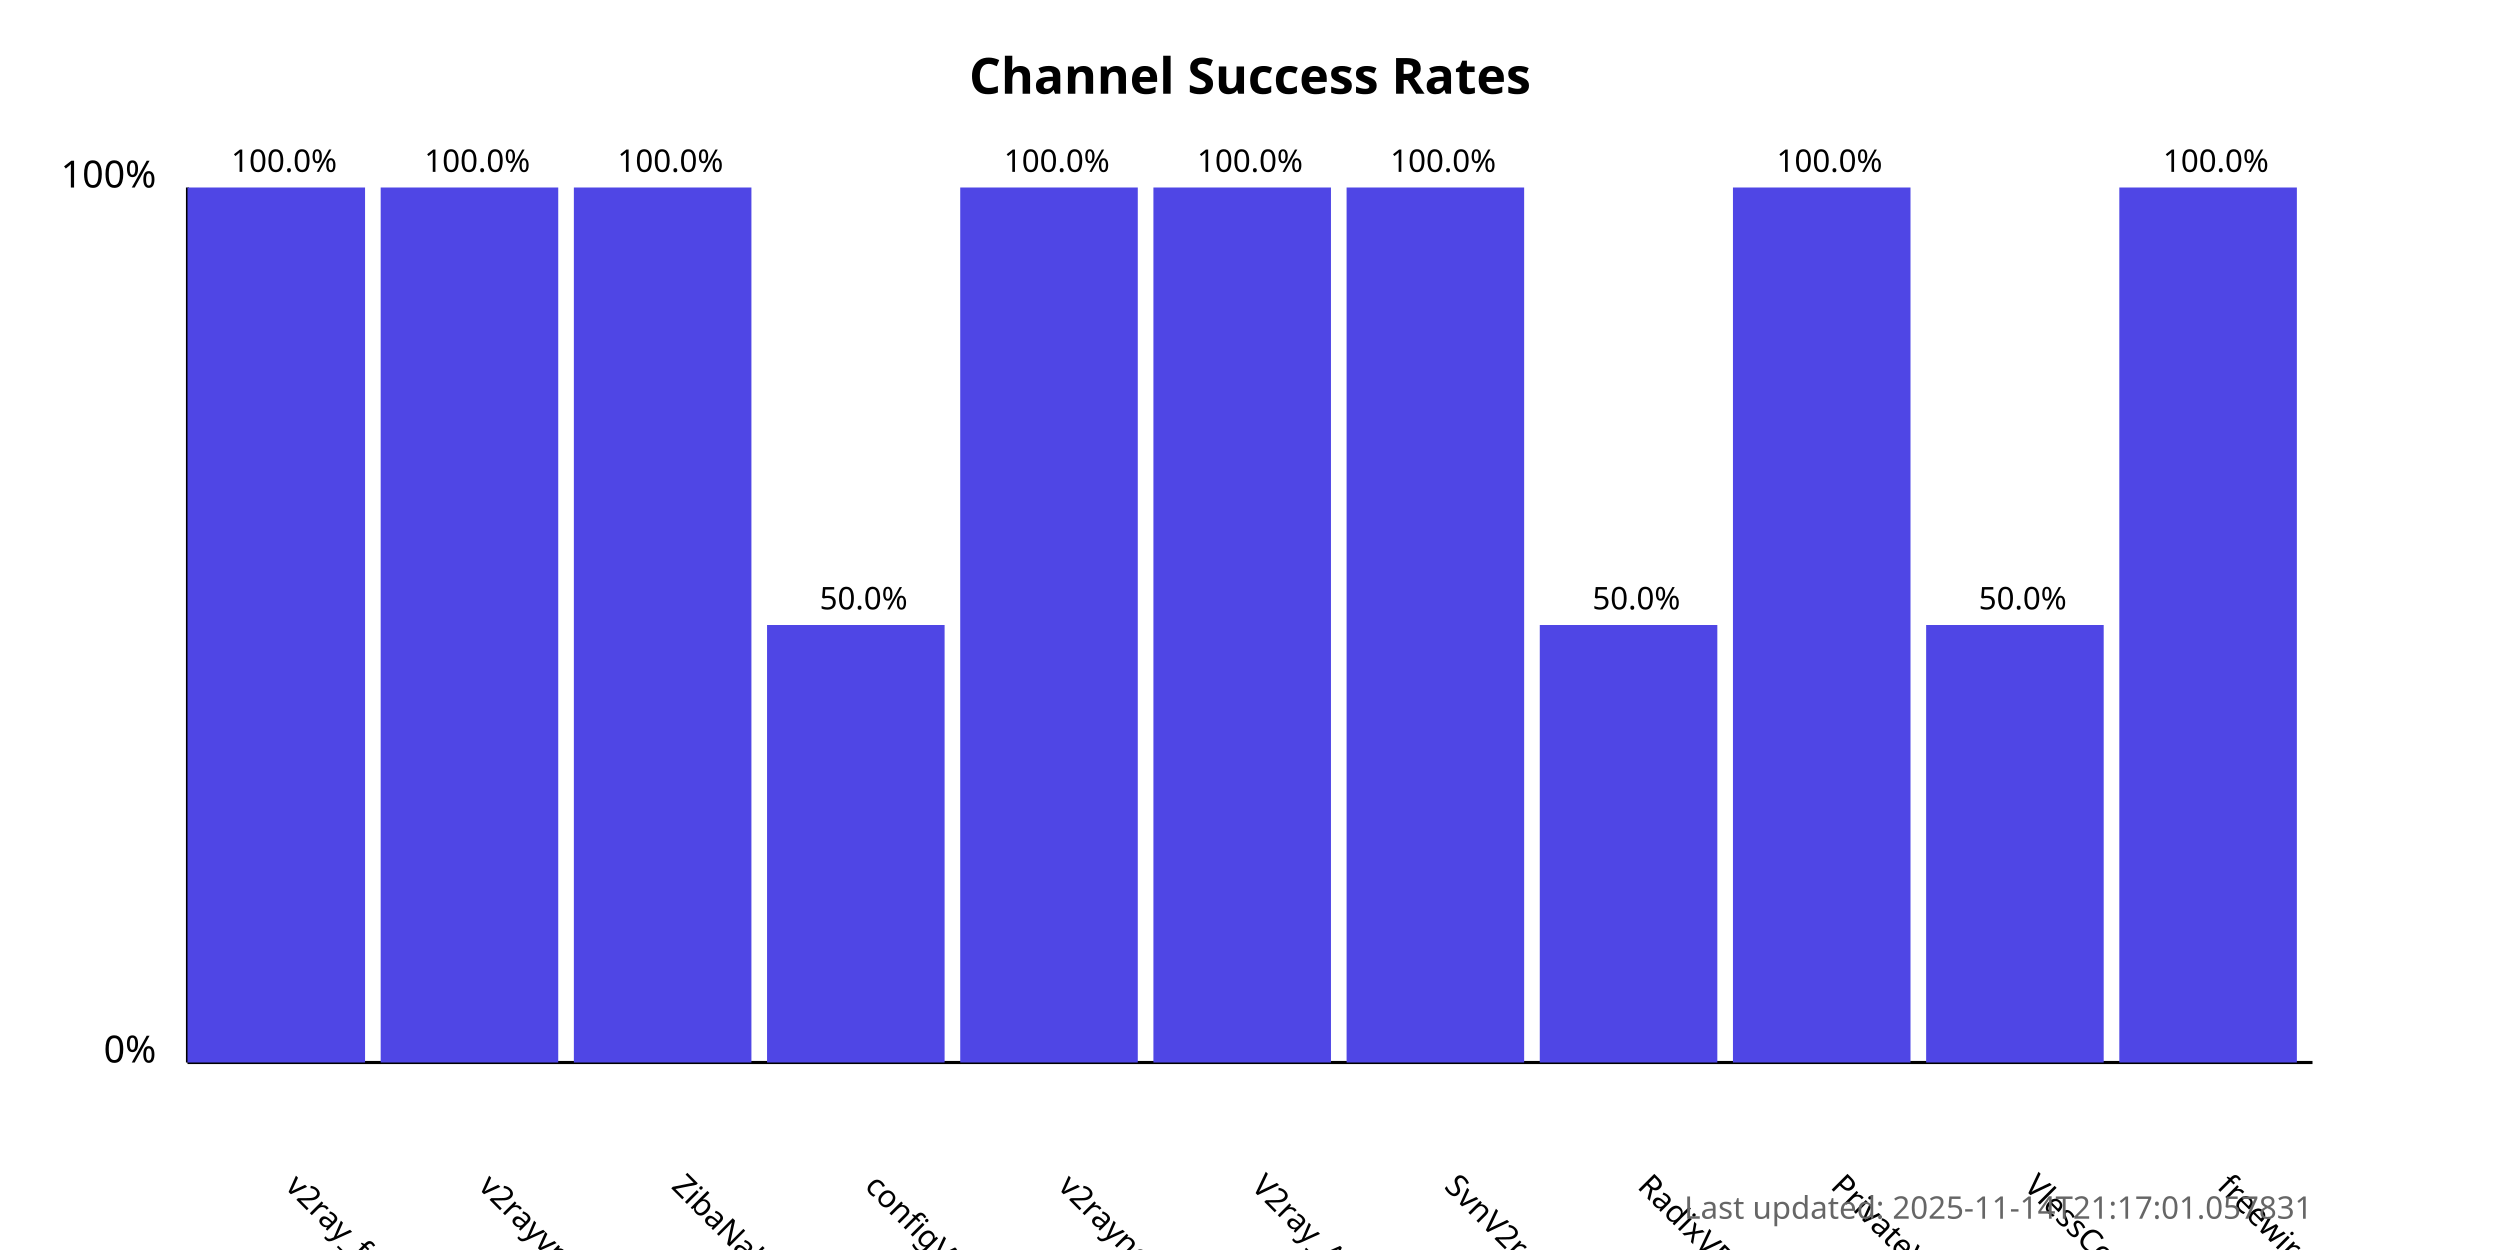
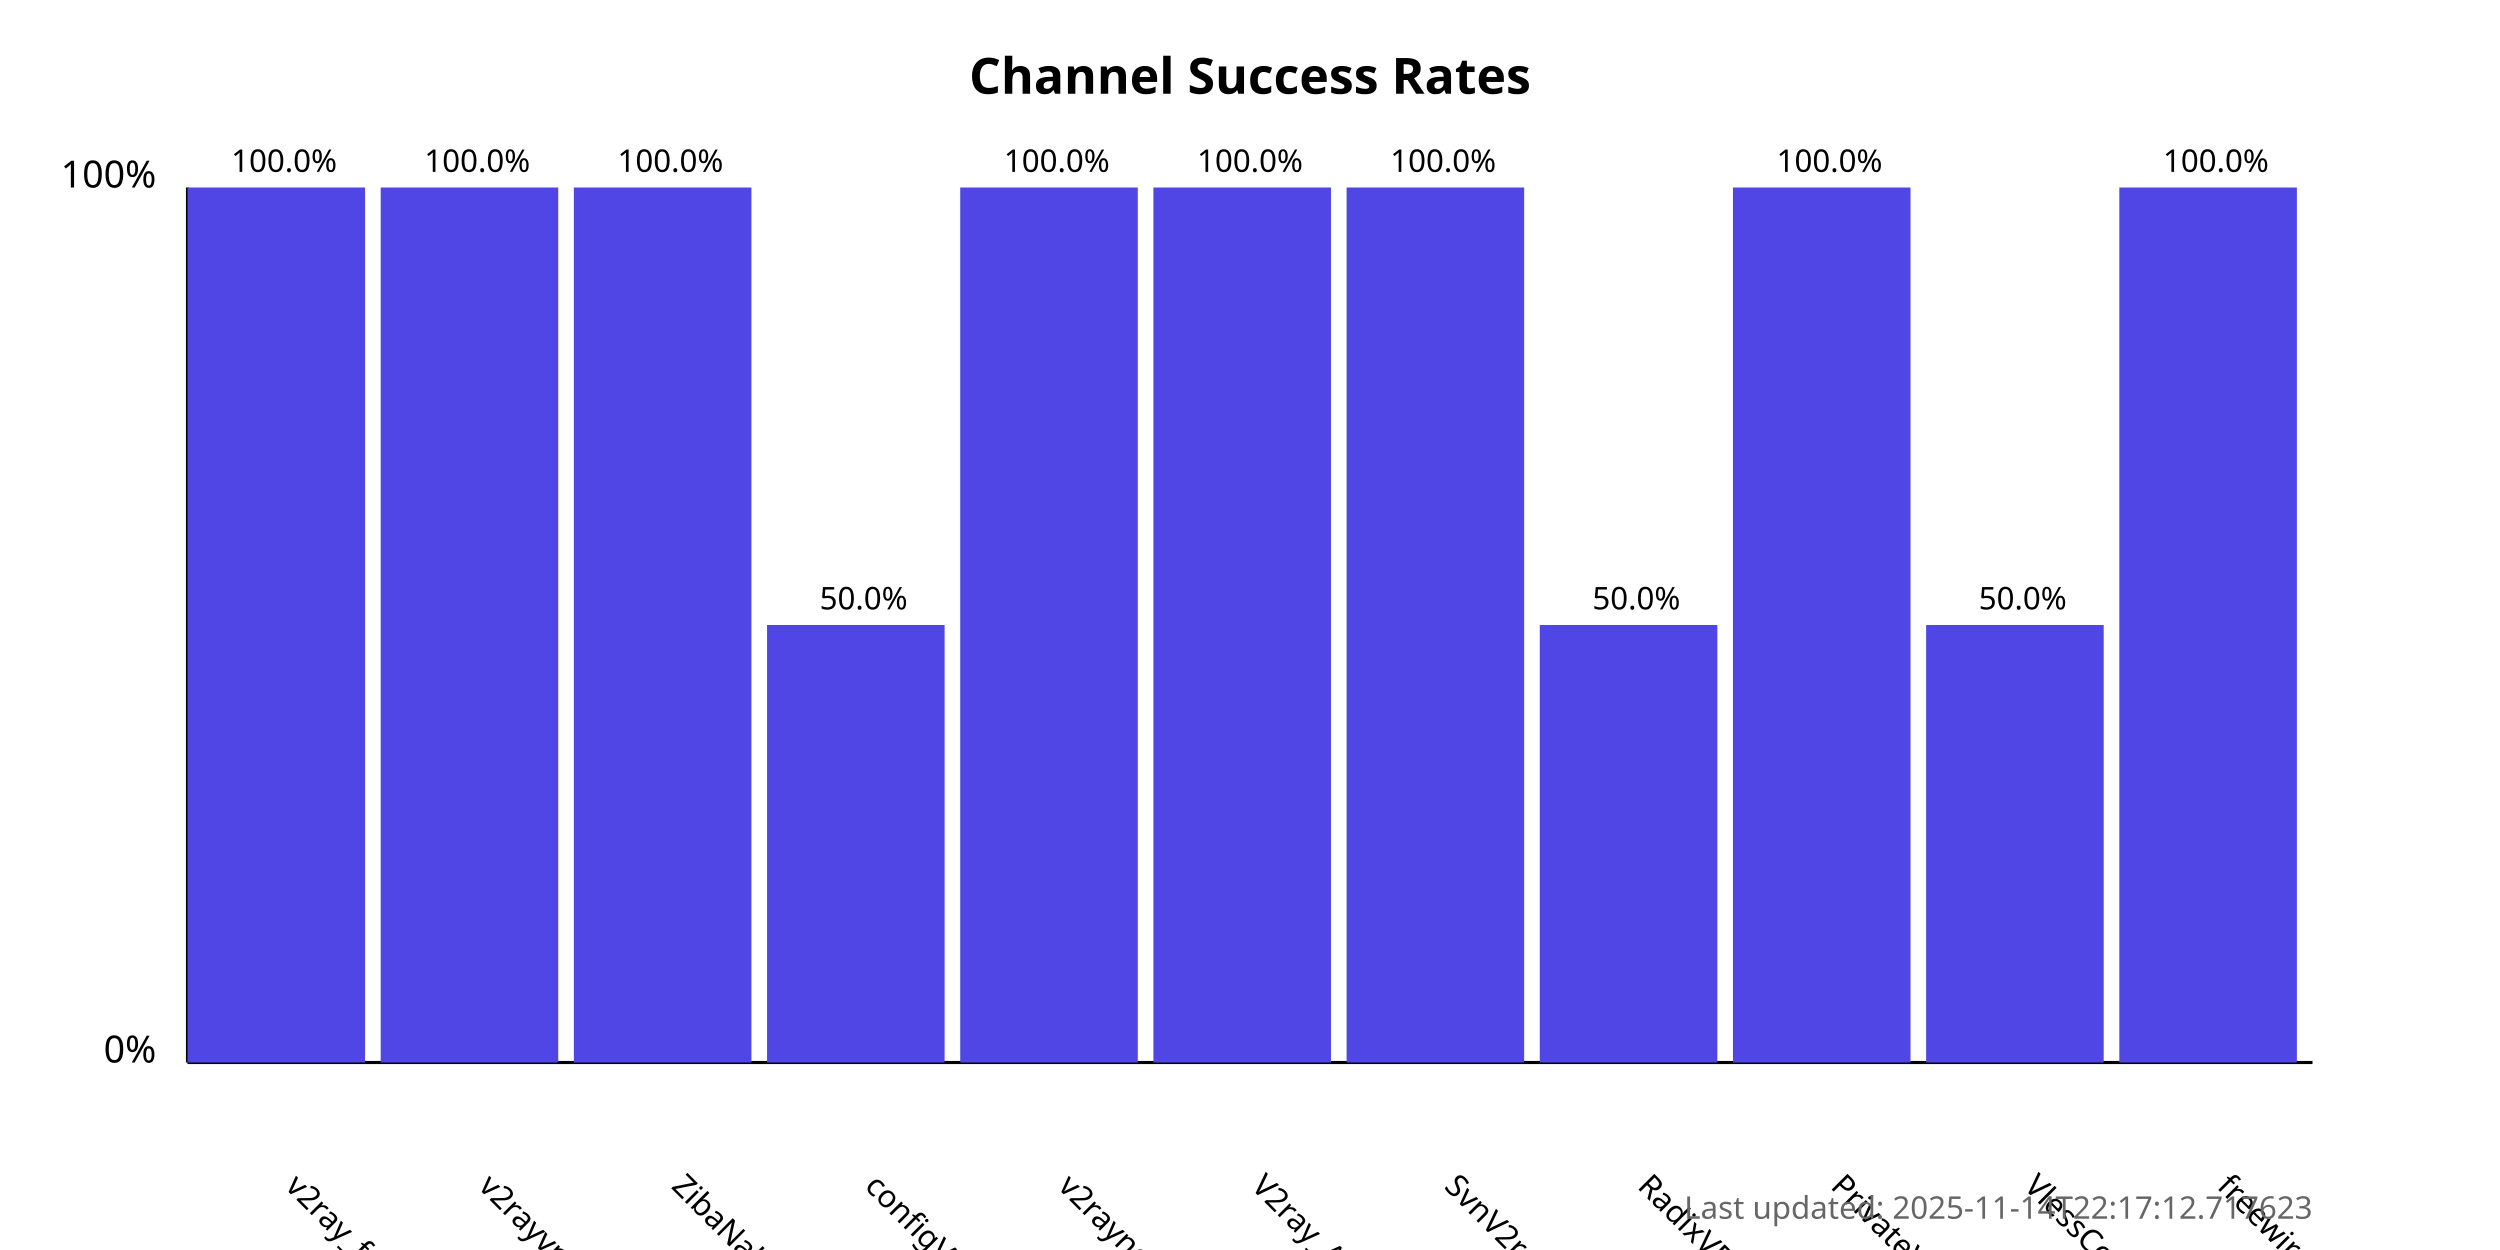
<svg xmlns="http://www.w3.org/2000/svg" width="800" height="400">
  <style>
            .chart-title { font: bold 16px sans-serif; }
            .axis-label { font: 12px sans-serif; }
            .tick-label { font: 10px sans-serif; }
            .bar { fill: #4f46e5; }
            .bar:hover { fill: #6366f1; }
            .timestamp { font: 10px sans-serif; fill: #666; }
        </style>
  <text x="400.0" y="30" text-anchor="middle" class="chart-title">
            Channel Success Rates
        </text>
  <line x1="60" y1="340" x2="60" y2="60" stroke="black" stroke-width="1" />
  <line x1="60" y1="340" x2="740" y2="340" stroke="black" stroke-width="1" />
  <text x="50" y="340" text-anchor="end" class="axis-label">0%</text>
  <text x="50" y="60" text-anchor="end" class="axis-label">100%</text>
  <g>
    <rect x="60" y="60.0" width="56.818" height="280.0" class="bar" />
    <text x="90.909" y="380" transform="rotate(45, 90.90909, 380)" text-anchor="start" class="tick-label">
                v2ray_free_conf
            </text>
    <text x="90.909" y="55.0" text-anchor="middle" class="tick-label">
                100.0%
            </text>
  </g>
  <g>
    <rect x="121.818" y="60.0" width="56.818" height="280.0" class="bar" />
    <text x="152.727" y="380" transform="rotate(45, 152.7273, 380)" text-anchor="start" class="tick-label">
                v2rayvpno
            </text>
    <text x="152.727" y="55.0" text-anchor="middle" class="tick-label">
                100.0%
            </text>
  </g>
  <g>
    <rect x="183.636" y="60.0" width="56.818" height="280.0" class="bar" />
    <text x="214.545" y="380" transform="rotate(45, 214.5455, 380)" text-anchor="start" class="tick-label">
                ZibaNabz
            </text>
    <text x="214.545" y="55.0" text-anchor="middle" class="tick-label">
                100.0%
            </text>
  </g>
  <g>
    <rect x="245.455" y="200.0" width="56.818" height="140.0" class="bar" />
    <text x="276.364" y="380" transform="rotate(45, 276.3636, 380)" text-anchor="start" class="tick-label">
                configV2rayForFree
            </text>
    <text x="276.364" y="195.0" text-anchor="middle" class="tick-label">
                50.0%
            </text>
  </g>
  <g>
    <rect x="307.273" y="60.0" width="56.818" height="280.0" class="bar" />
    <text x="338.182" y="380" transform="rotate(45, 338.1818, 380)" text-anchor="start" class="tick-label">
                v2rayngvpn
            </text>
    <text x="338.182" y="55.0" text-anchor="middle" class="tick-label">
                100.0%
            </text>
  </g>
  <g>
    <rect x="369.091" y="60.0" width="56.818" height="280.0" class="bar" />
    <text x="400.0" y="380" transform="rotate(45, 400.0, 380)" text-anchor="start" class="tick-label">
                V2ray_Alpha
            </text>
    <text x="400.0" y="55.0" text-anchor="middle" class="tick-label">
                100.0%
            </text>
  </g>
  <g>
    <rect x="430.909" y="60.0" width="56.818" height="280.0" class="bar" />
    <text x="461.818" y="380" transform="rotate(45, 461.8182, 380)" text-anchor="start" class="tick-label">
                SvnV2ray
            </text>
    <text x="461.818" y="55.0" text-anchor="middle" class="tick-label">
                100.0%
            </text>
  </g>
  <g>
    <rect x="492.727" y="200.0" width="56.818" height="140.0" class="bar" />
    <text x="523.636" y="380" transform="rotate(45, 523.6364, 380)" text-anchor="start" class="tick-label">
                RadixVPN
            </text>
    <text x="523.636" y="195.0" text-anchor="middle" class="tick-label">
                50.0%
            </text>
  </g>
  <g>
    <rect x="554.545" y="60.0" width="56.818" height="280.0" class="bar" />
    <text x="585.455" y="380" transform="rotate(45, 585.4545, 380)" text-anchor="start" class="tick-label">
                PrivateVPNs
            </text>
    <text x="585.455" y="55.0" text-anchor="middle" class="tick-label">
                100.0%
            </text>
  </g>
  <g>
    <rect x="616.364" y="200.0" width="56.818" height="140.0" class="bar" />
    <text x="647.273" y="380" transform="rotate(45, 647.2727, 380)" text-anchor="start" class="tick-label">
                VlessConfig
            </text>
    <text x="647.273" y="195.0" text-anchor="middle" class="tick-label">
                50.0%
            </text>
  </g>
  <g>
    <rect x="678.182" y="60.0" width="56.818" height="280.0" class="bar" />
    <text x="709.091" y="380" transform="rotate(45, 709.0909, 380)" text-anchor="start" class="tick-label">
                freewireguard
            </text>
    <text x="709.091" y="55.0" text-anchor="middle" class="tick-label">
                100.0%
            </text>
  </g>
  <text x="740" y="390" text-anchor="end" class="timestamp">
-             Last updated: 2025-11-14T21:17:01.057831
+             Last updated: 2025-11-14T22:17:12.717623
        </text>
</svg>
